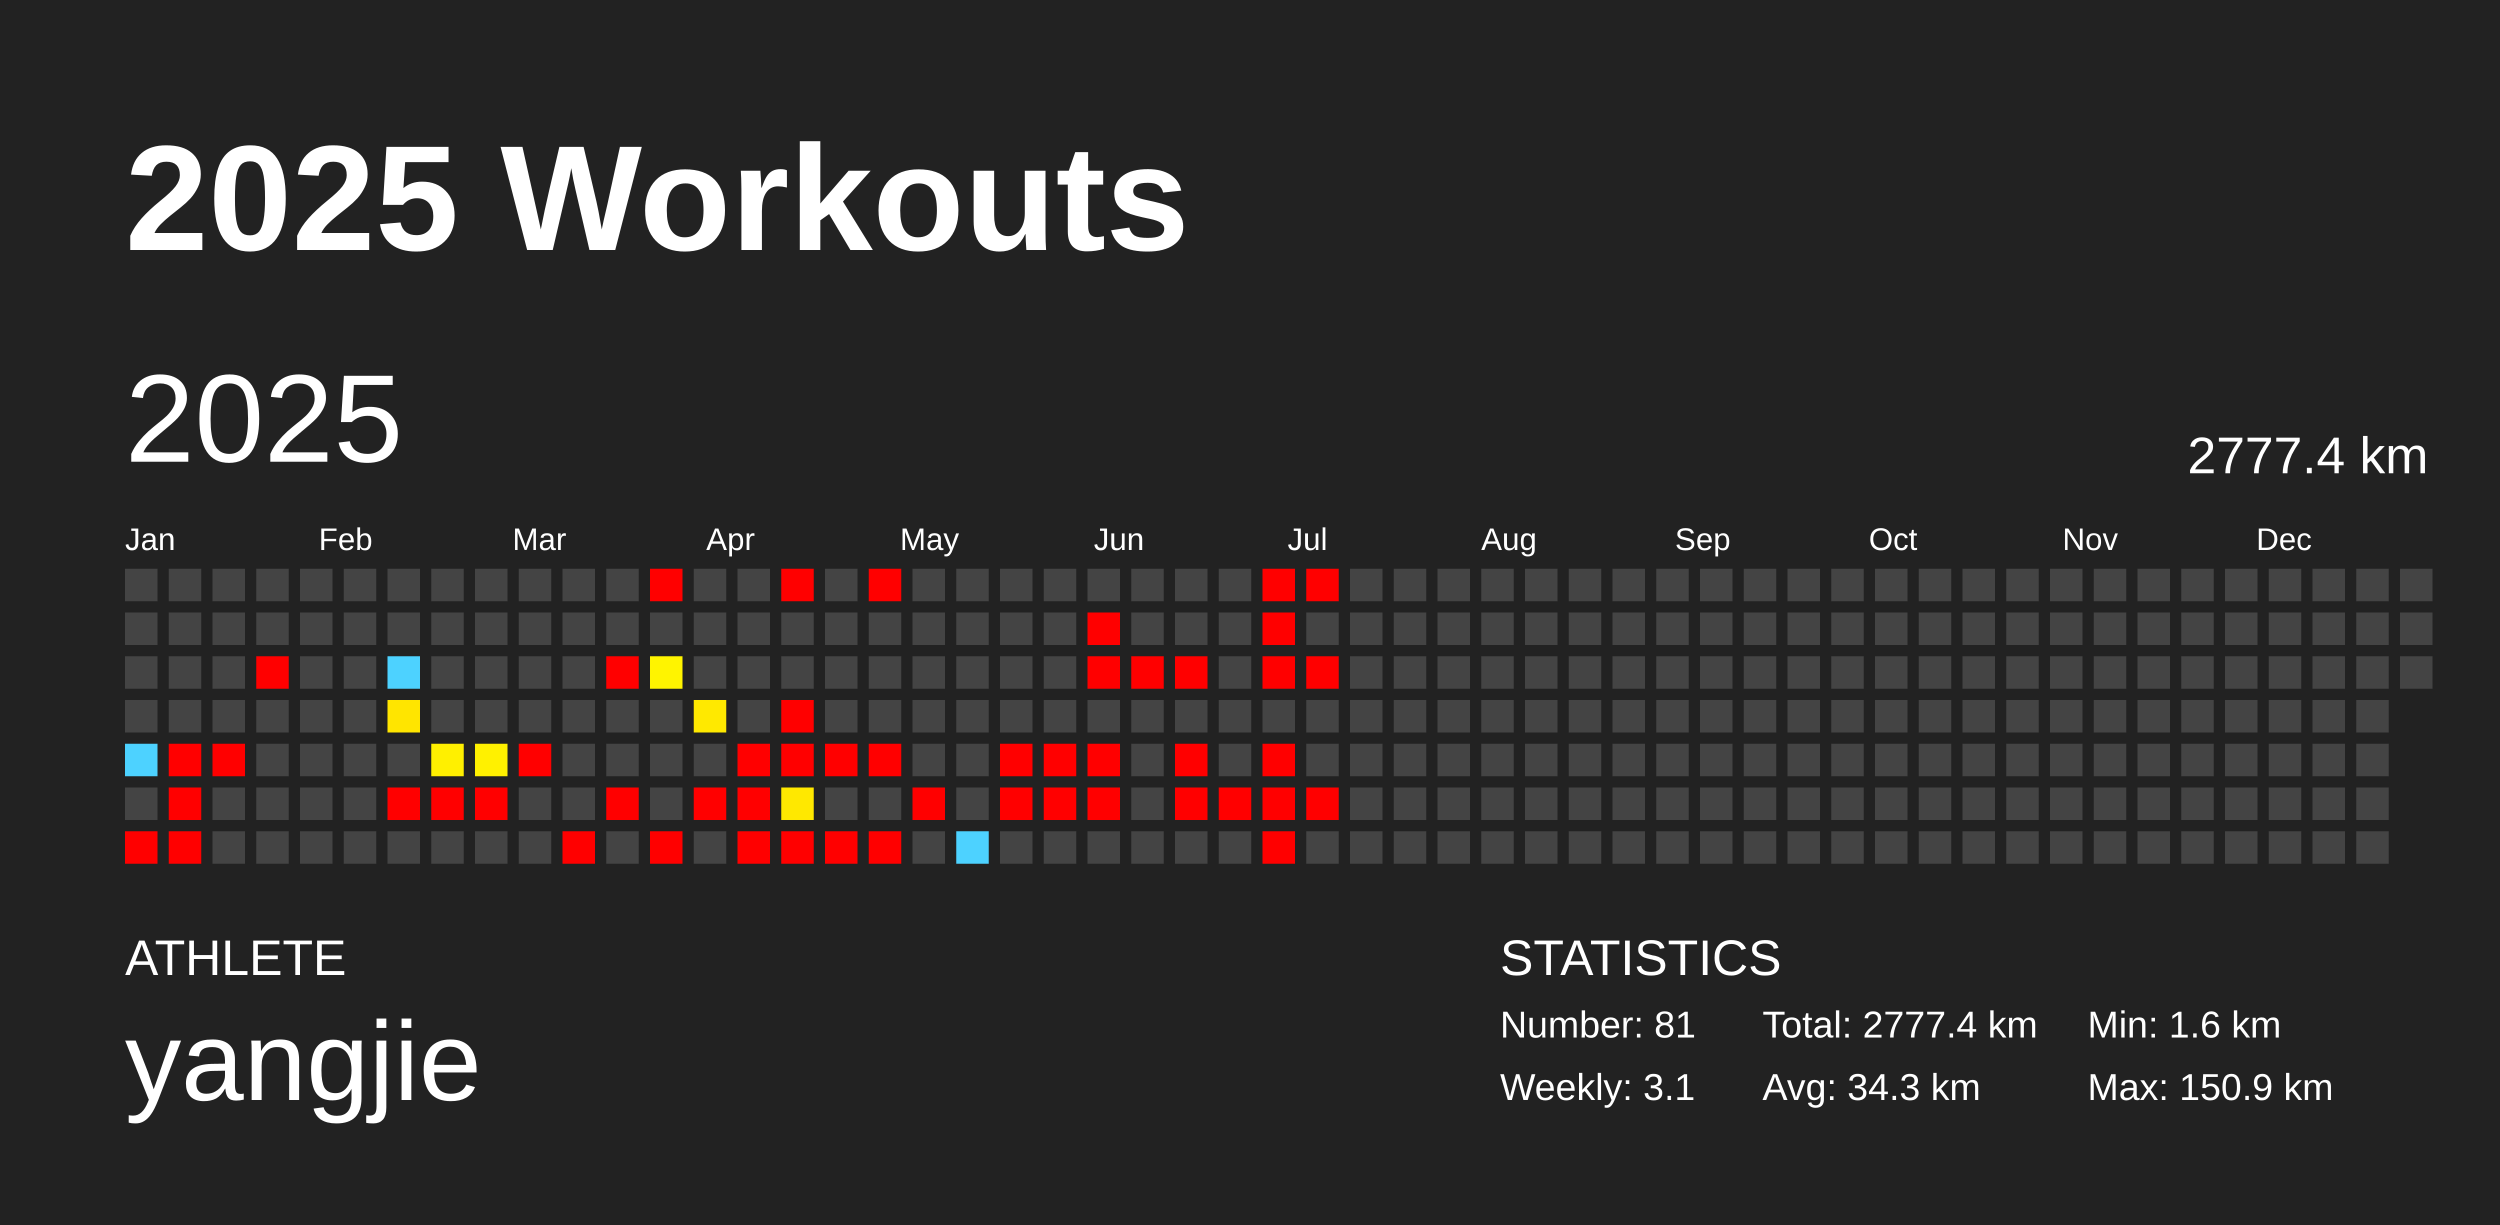
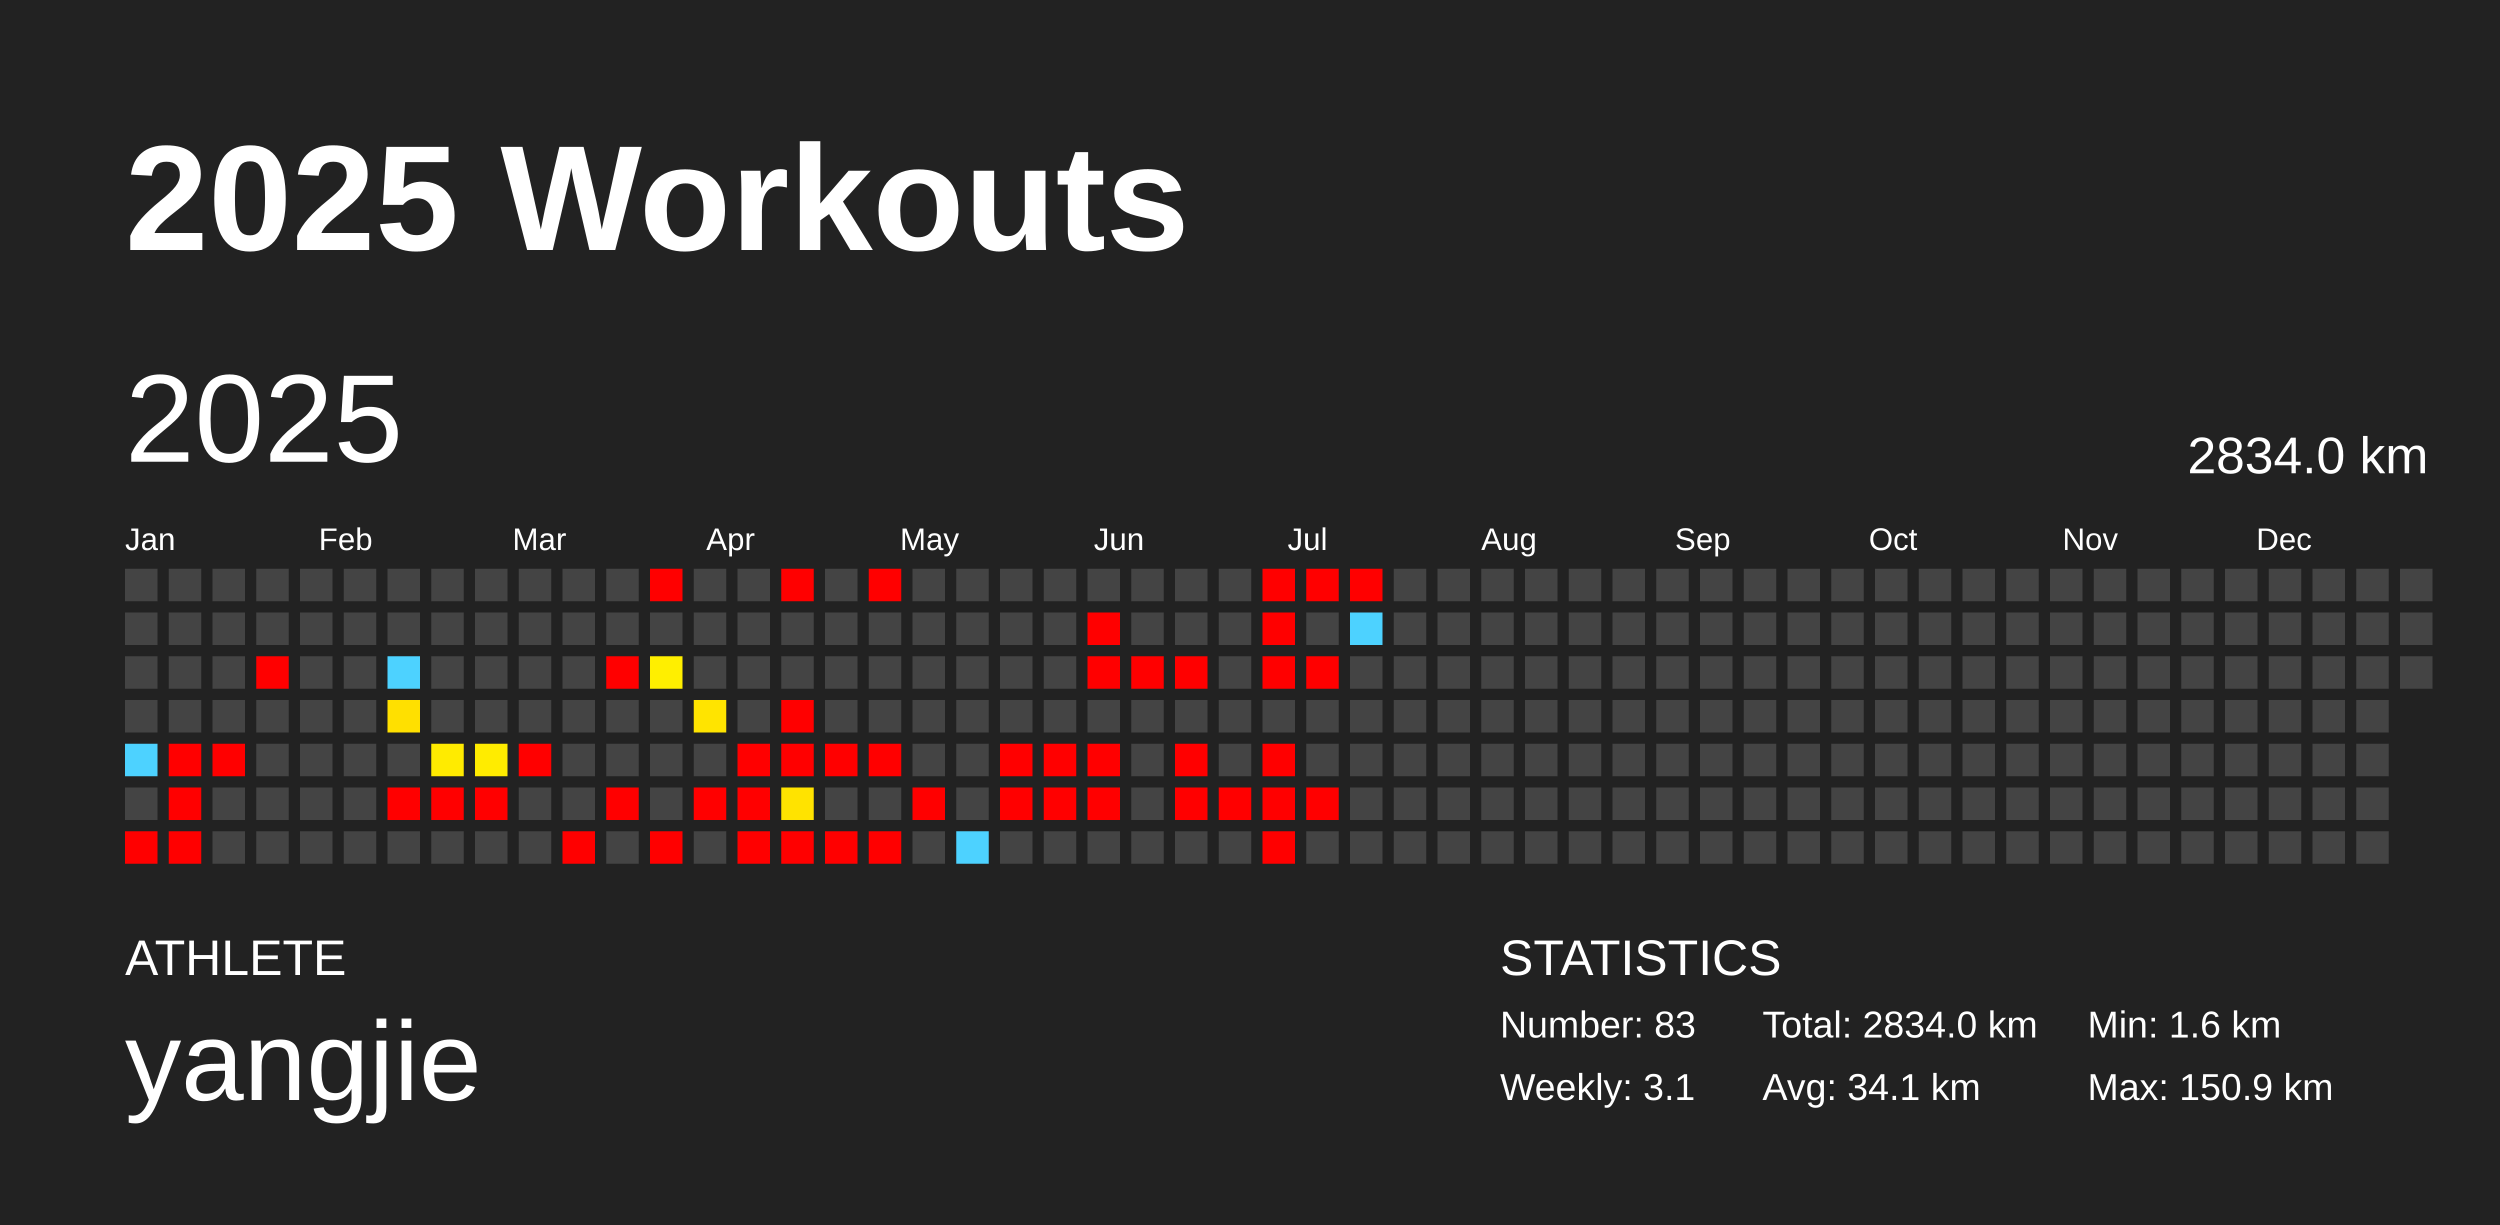
<svg xmlns="http://www.w3.org/2000/svg" baseProfile="full" height="98mm" version="1.1" viewBox="0,0,200,98" width="200mm">
  <defs />
  <rect fill="#222222" height="98" width="200" x="0" y="0" />
  <text fill="#FFFFFF" style="font-size:12px; font-family:Arial; font-weight:bold;" x="10" y="20">2025 Workouts</text>
  <text fill="#FFFFFF" style="font-size:4px; font-family:Arial" x="10" y="78">ATHLETE</text>
  <text fill="#FFFFFF" style="font-size:9px; font-family:Arial" x="10" y="88">yangjie</text>
  <text fill="#FFFFFF" style="font-size:4px; font-family:Arial" x="120" y="78">STATISTICS</text>
-   <text fill="#FFFFFF" style="font-size:3px; font-family:Arial" x="120" y="83">Number: 81</text>
+   <text fill="#FFFFFF" style="font-size:3px; font-family:Arial" x="120" y="83">Number: 83</text>
  <text fill="#FFFFFF" style="font-size:3px; font-family:Arial" x="120" y="88">Weekly: 3.1</text>
-   <text fill="#FFFFFF" style="font-size:3px; font-family:Arial" x="141" y="83">Total: 2777.4 km</text>
-   <text fill="#FFFFFF" style="font-size:3px; font-family:Arial" x="141" y="88">Avg: 34.3 km</text>
+   <text fill="#FFFFFF" style="font-size:3px; font-family:Arial" x="141" y="83">Total: 2834.0 km</text>
+   <text fill="#FFFFFF" style="font-size:3px; font-family:Arial" x="141" y="88">Avg: 34.1 km</text>
  <text fill="#FFFFFF" style="font-size:3px; font-family:Arial" x="167" y="83">Min: 1.6 km</text>
  <text fill="#FFFFFF" style="font-size:3px; font-family:Arial" x="167" y="88">Max: 150.9 km</text>
  <text dominant-baseline="hanging" fill="#FFFFFF" style="font-size:10.0px; font-family:Arial;" x="10" y="30">2025</text>
-   <text dominant-baseline="hanging" fill="#FFFFFF" style="font-size:4.125px; font-family:Arial;" x="175" y="35">2777.4 km</text>
+   <text dominant-baseline="hanging" fill="#FFFFFF" style="font-size:4.125px; font-family:Arial;" x="175" y="35">2834.0 km</text>
  <text fill="#FFFFFF" style="font-size:2.5px; font-family:Arial" x="10.0" y="44">Jan</text>
  <text fill="#FFFFFF" style="font-size:2.5px; font-family:Arial" x="25.5" y="44">Feb</text>
  <text fill="#FFFFFF" style="font-size:2.5px; font-family:Arial" x="41.0" y="44">Mar</text>
  <text fill="#FFFFFF" style="font-size:2.5px; font-family:Arial" x="56.5" y="44">Apr</text>
  <text fill="#FFFFFF" style="font-size:2.5px; font-family:Arial" x="72.0" y="44">May</text>
  <text fill="#FFFFFF" style="font-size:2.5px; font-family:Arial" x="87.5" y="44">Jun</text>
  <text fill="#FFFFFF" style="font-size:2.5px; font-family:Arial" x="103.0" y="44">Jul</text>
  <text fill="#FFFFFF" style="font-size:2.5px; font-family:Arial" x="118.5" y="44">Aug</text>
  <text fill="#FFFFFF" style="font-size:2.5px; font-family:Arial" x="134.0" y="44">Sep</text>
  <text fill="#FFFFFF" style="font-size:2.5px; font-family:Arial" x="149.5" y="44">Oct</text>
  <text fill="#FFFFFF" style="font-size:2.5px; font-family:Arial" x="165.0" y="44">Nov</text>
  <text fill="#FFFFFF" style="font-size:2.5px; font-family:Arial" x="180.5" y="44">Dec</text>
  <rect fill="#444444" height="2.6" width="2.6" x="10.0" y="45.5" />
  <rect fill="#444444" height="2.6" width="2.6" x="10.0" y="49.0" />
  <rect fill="#444444" height="2.6" width="2.6" x="10.0" y="52.5" />
  <rect fill="#444444" height="2.6" width="2.6" x="10.0" y="56.0" />
  <rect fill="#4dd2ff" height="2.6" width="2.6" x="10.0" y="59.5" />
  <rect fill="#444444" height="2.6" width="2.6" x="10.0" y="63.0" />
  <rect fill="red" height="2.6" width="2.6" x="10.0" y="66.5" />
  <rect fill="#444444" height="2.6" width="2.6" x="13.5" y="45.5" />
  <rect fill="#444444" height="2.6" width="2.6" x="13.5" y="49.0" />
  <rect fill="#444444" height="2.6" width="2.6" x="13.5" y="52.5" />
  <rect fill="#444444" height="2.6" width="2.6" x="13.5" y="56.0" />
  <rect fill="red" height="2.6" width="2.6" x="13.5" y="59.5" />
  <rect fill="red" height="2.6" width="2.6" x="13.5" y="63.0" />
  <rect fill="red" height="2.6" width="2.6" x="13.5" y="66.5" />
  <rect fill="#444444" height="2.6" width="2.6" x="17.0" y="45.5" />
  <rect fill="#444444" height="2.6" width="2.6" x="17.0" y="49.0" />
  <rect fill="#444444" height="2.6" width="2.6" x="17.0" y="52.5" />
  <rect fill="#444444" height="2.6" width="2.6" x="17.0" y="56.0" />
  <rect fill="red" height="2.6" width="2.6" x="17.0" y="59.5" />
  <rect fill="#444444" height="2.6" width="2.6" x="17.0" y="63.0" />
  <rect fill="#444444" height="2.6" width="2.6" x="17.0" y="66.5" />
  <rect fill="#444444" height="2.6" width="2.6" x="20.5" y="45.5" />
  <rect fill="#444444" height="2.6" width="2.6" x="20.5" y="49.0" />
  <rect fill="red" height="2.6" width="2.6" x="20.5" y="52.5" />
  <rect fill="#444444" height="2.6" width="2.6" x="20.5" y="56.0" />
  <rect fill="#444444" height="2.6" width="2.6" x="20.5" y="59.5" />
  <rect fill="#444444" height="2.6" width="2.6" x="20.5" y="63.0" />
  <rect fill="#444444" height="2.6" width="2.6" x="20.5" y="66.5" />
  <rect fill="#444444" height="2.6" width="2.6" x="24.0" y="45.5" />
  <rect fill="#444444" height="2.6" width="2.6" x="24.0" y="49.0" />
  <rect fill="#444444" height="2.6" width="2.6" x="24.0" y="52.5" />
  <rect fill="#444444" height="2.6" width="2.6" x="24.0" y="56.0" />
  <rect fill="#444444" height="2.6" width="2.6" x="24.0" y="59.5" />
  <rect fill="#444444" height="2.6" width="2.6" x="24.0" y="63.0" />
  <rect fill="#444444" height="2.6" width="2.6" x="24.0" y="66.5" />
  <rect fill="#444444" height="2.6" width="2.6" x="27.5" y="45.5" />
  <rect fill="#444444" height="2.6" width="2.6" x="27.5" y="49.0" />
  <rect fill="#444444" height="2.6" width="2.6" x="27.5" y="52.5" />
  <rect fill="#444444" height="2.6" width="2.6" x="27.5" y="56.0" />
  <rect fill="#444444" height="2.6" width="2.6" x="27.5" y="59.5" />
  <rect fill="#444444" height="2.6" width="2.6" x="27.5" y="63.0" />
  <rect fill="#444444" height="2.6" width="2.6" x="27.5" y="66.5" />
  <rect fill="#444444" height="2.6" width="2.6" x="31.0" y="45.5" />
  <rect fill="#444444" height="2.6" width="2.6" x="31.0" y="49.0" />
  <rect fill="#4dd2ff" height="2.6" width="2.6" x="31.0" y="52.5" />
-   <rect fill="#ffe500" height="2.6" width="2.6" x="31.0" y="56.0" />
+   <rect fill="#ffe000" height="2.6" width="2.6" x="31.0" y="56.0" />
  <rect fill="#444444" height="2.6" width="2.6" x="31.0" y="59.5" />
  <rect fill="red" height="2.6" width="2.6" x="31.0" y="63.0" />
  <rect fill="#444444" height="2.6" width="2.6" x="31.0" y="66.5" />
  <rect fill="#444444" height="2.6" width="2.6" x="34.5" y="45.5" />
  <rect fill="#444444" height="2.6" width="2.6" x="34.5" y="49.0" />
  <rect fill="#444444" height="2.6" width="2.6" x="34.5" y="52.5" />
  <rect fill="#444444" height="2.6" width="2.6" x="34.5" y="56.0" />
-   <rect fill="#fff000" height="2.6" width="2.6" x="34.5" y="59.5" />
+   <rect fill="#ffeb00" height="2.6" width="2.6" x="34.5" y="59.5" />
  <rect fill="red" height="2.6" width="2.6" x="34.5" y="63.0" />
  <rect fill="#444444" height="2.6" width="2.6" x="34.5" y="66.5" />
  <rect fill="#444444" height="2.6" width="2.6" x="38.0" y="45.5" />
  <rect fill="#444444" height="2.6" width="2.6" x="38.0" y="49.0" />
  <rect fill="#444444" height="2.6" width="2.6" x="38.0" y="52.5" />
  <rect fill="#444444" height="2.6" width="2.6" x="38.0" y="56.0" />
-   <rect fill="#fff100" height="2.6" width="2.6" x="38.0" y="59.5" />
+   <rect fill="#ffec00" height="2.6" width="2.6" x="38.0" y="59.5" />
  <rect fill="red" height="2.6" width="2.6" x="38.0" y="63.0" />
  <rect fill="#444444" height="2.6" width="2.6" x="38.0" y="66.5" />
  <rect fill="#444444" height="2.6" width="2.6" x="41.5" y="45.5" />
  <rect fill="#444444" height="2.6" width="2.6" x="41.5" y="49.0" />
  <rect fill="#444444" height="2.6" width="2.6" x="41.5" y="52.5" />
  <rect fill="#444444" height="2.6" width="2.6" x="41.5" y="56.0" />
  <rect fill="red" height="2.6" width="2.6" x="41.5" y="59.5" />
  <rect fill="#444444" height="2.6" width="2.6" x="41.5" y="63.0" />
  <rect fill="#444444" height="2.6" width="2.6" x="41.5" y="66.5" />
  <rect fill="#444444" height="2.6" width="2.6" x="45.0" y="45.5" />
  <rect fill="#444444" height="2.6" width="2.6" x="45.0" y="49.0" />
  <rect fill="#444444" height="2.6" width="2.6" x="45.0" y="52.5" />
  <rect fill="#444444" height="2.6" width="2.6" x="45.0" y="56.0" />
  <rect fill="#444444" height="2.6" width="2.6" x="45.0" y="59.5" />
  <rect fill="#444444" height="2.6" width="2.6" x="45.0" y="63.0" />
  <rect fill="red" height="2.6" width="2.6" x="45.0" y="66.5" />
  <rect fill="#444444" height="2.6" width="2.6" x="48.5" y="45.5" />
  <rect fill="#444444" height="2.6" width="2.6" x="48.5" y="49.0" />
  <rect fill="red" height="2.6" width="2.6" x="48.5" y="52.5" />
  <rect fill="#444444" height="2.6" width="2.6" x="48.5" y="56.0" />
  <rect fill="#444444" height="2.6" width="2.6" x="48.5" y="59.5" />
  <rect fill="red" height="2.6" width="2.6" x="48.5" y="63.0" />
  <rect fill="#444444" height="2.6" width="2.6" x="48.5" y="66.5" />
  <rect fill="red" height="2.6" width="2.6" x="52.0" y="45.5" />
  <rect fill="#444444" height="2.6" width="2.6" x="52.0" y="49.0" />
-   <rect fill="#fff400" height="2.6" width="2.6" x="52.0" y="52.5" />
+   <rect fill="#ffef00" height="2.6" width="2.6" x="52.0" y="52.5" />
  <rect fill="#444444" height="2.6" width="2.6" x="52.0" y="56.0" />
  <rect fill="#444444" height="2.6" width="2.6" x="52.0" y="59.5" />
  <rect fill="#444444" height="2.6" width="2.6" x="52.0" y="63.0" />
  <rect fill="red" height="2.6" width="2.6" x="52.0" y="66.5" />
  <rect fill="#444444" height="2.6" width="2.6" x="55.5" y="45.5" />
  <rect fill="#444444" height="2.6" width="2.6" x="55.5" y="49.0" />
  <rect fill="#444444" height="2.6" width="2.6" x="55.5" y="52.5" />
-   <rect fill="#ffe900" height="2.6" width="2.6" x="55.5" y="56.0" />
+   <rect fill="#ffe400" height="2.6" width="2.6" x="55.5" y="56.0" />
  <rect fill="#444444" height="2.6" width="2.6" x="55.5" y="59.5" />
  <rect fill="red" height="2.6" width="2.6" x="55.5" y="63.0" />
  <rect fill="#444444" height="2.6" width="2.6" x="55.5" y="66.5" />
  <rect fill="#444444" height="2.6" width="2.6" x="59.0" y="45.5" />
  <rect fill="#444444" height="2.6" width="2.6" x="59.0" y="49.0" />
  <rect fill="#444444" height="2.6" width="2.6" x="59.0" y="52.5" />
  <rect fill="#444444" height="2.6" width="2.6" x="59.0" y="56.0" />
  <rect fill="red" height="2.6" width="2.6" x="59.0" y="59.5" />
  <rect fill="red" height="2.6" width="2.6" x="59.0" y="63.0" />
  <rect fill="red" height="2.6" width="2.6" x="59.0" y="66.5" />
  <rect fill="red" height="2.6" width="2.6" x="62.5" y="45.5" />
  <rect fill="#444444" height="2.6" width="2.6" x="62.5" y="49.0" />
  <rect fill="#444444" height="2.6" width="2.6" x="62.5" y="52.5" />
  <rect fill="red" height="2.6" width="2.6" x="62.5" y="56.0" />
  <rect fill="red" height="2.6" width="2.6" x="62.5" y="59.5" />
-   <rect fill="#ffe800" height="2.6" width="2.6" x="62.5" y="63.0" />
+   <rect fill="#ffe300" height="2.6" width="2.6" x="62.5" y="63.0" />
  <rect fill="red" height="2.6" width="2.6" x="62.5" y="66.5" />
  <rect fill="#444444" height="2.6" width="2.6" x="66.0" y="45.5" />
  <rect fill="#444444" height="2.6" width="2.6" x="66.0" y="49.0" />
  <rect fill="#444444" height="2.6" width="2.6" x="66.0" y="52.5" />
  <rect fill="#444444" height="2.6" width="2.6" x="66.0" y="56.0" />
  <rect fill="red" height="2.6" width="2.6" x="66.0" y="59.5" />
  <rect fill="#444444" height="2.6" width="2.6" x="66.0" y="63.0" />
  <rect fill="red" height="2.6" width="2.6" x="66.0" y="66.5" />
  <rect fill="red" height="2.6" width="2.6" x="69.5" y="45.5" />
  <rect fill="#444444" height="2.6" width="2.6" x="69.5" y="49.0" />
  <rect fill="#444444" height="2.6" width="2.6" x="69.5" y="52.5" />
  <rect fill="#444444" height="2.6" width="2.6" x="69.5" y="56.0" />
  <rect fill="red" height="2.6" width="2.6" x="69.5" y="59.5" />
  <rect fill="#444444" height="2.6" width="2.6" x="69.5" y="63.0" />
  <rect fill="red" height="2.6" width="2.6" x="69.5" y="66.5" />
  <rect fill="#444444" height="2.6" width="2.6" x="73.0" y="45.5" />
  <rect fill="#444444" height="2.6" width="2.6" x="73.0" y="49.0" />
  <rect fill="#444444" height="2.6" width="2.6" x="73.0" y="52.5" />
  <rect fill="#444444" height="2.6" width="2.6" x="73.0" y="56.0" />
  <rect fill="#444444" height="2.6" width="2.6" x="73.0" y="59.5" />
  <rect fill="red" height="2.6" width="2.6" x="73.0" y="63.0" />
  <rect fill="#444444" height="2.6" width="2.6" x="73.0" y="66.5" />
  <rect fill="#444444" height="2.6" width="2.6" x="76.5" y="45.5" />
  <rect fill="#444444" height="2.6" width="2.6" x="76.5" y="49.0" />
  <rect fill="#444444" height="2.6" width="2.6" x="76.5" y="52.5" />
  <rect fill="#444444" height="2.6" width="2.6" x="76.5" y="56.0" />
  <rect fill="#444444" height="2.6" width="2.6" x="76.5" y="59.5" />
  <rect fill="#444444" height="2.6" width="2.6" x="76.5" y="63.0" />
  <rect fill="#4dd2ff" height="2.6" width="2.6" x="76.5" y="66.5" />
  <rect fill="#444444" height="2.6" width="2.6" x="80.0" y="45.5" />
  <rect fill="#444444" height="2.6" width="2.6" x="80.0" y="49.0" />
  <rect fill="#444444" height="2.6" width="2.6" x="80.0" y="52.5" />
  <rect fill="#444444" height="2.6" width="2.6" x="80.0" y="56.0" />
  <rect fill="red" height="2.6" width="2.6" x="80.0" y="59.5" />
  <rect fill="red" height="2.6" width="2.6" x="80.0" y="63.0" />
  <rect fill="#444444" height="2.6" width="2.6" x="80.0" y="66.5" />
  <rect fill="#444444" height="2.6" width="2.6" x="83.5" y="45.5" />
  <rect fill="#444444" height="2.6" width="2.6" x="83.5" y="49.0" />
  <rect fill="#444444" height="2.6" width="2.6" x="83.5" y="52.5" />
  <rect fill="#444444" height="2.6" width="2.6" x="83.5" y="56.0" />
  <rect fill="red" height="2.6" width="2.6" x="83.5" y="59.5" />
  <rect fill="red" height="2.6" width="2.6" x="83.5" y="63.0" />
  <rect fill="#444444" height="2.6" width="2.6" x="83.5" y="66.5" />
  <rect fill="#444444" height="2.6" width="2.6" x="87.0" y="45.5" />
  <rect fill="red" height="2.6" width="2.6" x="87.0" y="49.0" />
  <rect fill="red" height="2.6" width="2.6" x="87.0" y="52.5" />
  <rect fill="#444444" height="2.6" width="2.6" x="87.0" y="56.0" />
  <rect fill="red" height="2.6" width="2.6" x="87.0" y="59.5" />
  <rect fill="red" height="2.6" width="2.6" x="87.0" y="63.0" />
  <rect fill="#444444" height="2.6" width="2.6" x="87.0" y="66.5" />
  <rect fill="#444444" height="2.6" width="2.6" x="90.5" y="45.5" />
  <rect fill="#444444" height="2.6" width="2.6" x="90.5" y="49.0" />
  <rect fill="red" height="2.6" width="2.6" x="90.5" y="52.5" />
  <rect fill="#444444" height="2.6" width="2.6" x="90.5" y="56.0" />
  <rect fill="#444444" height="2.6" width="2.6" x="90.5" y="59.5" />
  <rect fill="#444444" height="2.6" width="2.6" x="90.5" y="63.0" />
  <rect fill="#444444" height="2.6" width="2.6" x="90.5" y="66.5" />
  <rect fill="#444444" height="2.6" width="2.6" x="94.0" y="45.5" />
  <rect fill="#444444" height="2.6" width="2.6" x="94.0" y="49.0" />
  <rect fill="red" height="2.6" width="2.6" x="94.0" y="52.5" />
  <rect fill="#444444" height="2.6" width="2.6" x="94.0" y="56.0" />
  <rect fill="red" height="2.6" width="2.6" x="94.0" y="59.5" />
  <rect fill="red" height="2.6" width="2.6" x="94.0" y="63.0" />
  <rect fill="#444444" height="2.6" width="2.6" x="94.0" y="66.5" />
  <rect fill="#444444" height="2.6" width="2.6" x="97.5" y="45.5" />
  <rect fill="#444444" height="2.6" width="2.6" x="97.5" y="49.0" />
  <rect fill="#444444" height="2.6" width="2.6" x="97.5" y="52.5" />
  <rect fill="#444444" height="2.6" width="2.6" x="97.5" y="56.0" />
  <rect fill="#444444" height="2.6" width="2.6" x="97.5" y="59.5" />
  <rect fill="red" height="2.6" width="2.6" x="97.5" y="63.0" />
  <rect fill="#444444" height="2.6" width="2.6" x="97.5" y="66.5" />
  <rect fill="red" height="2.6" width="2.6" x="101.0" y="45.5" />
  <rect fill="red" height="2.6" width="2.6" x="101.0" y="49.0" />
  <rect fill="red" height="2.6" width="2.6" x="101.0" y="52.5" />
  <rect fill="#444444" height="2.6" width="2.6" x="101.0" y="56.0" />
  <rect fill="red" height="2.6" width="2.6" x="101.0" y="59.5" />
  <rect fill="red" height="2.6" width="2.6" x="101.0" y="63.0" />
  <rect fill="red" height="2.6" width="2.6" x="101.0" y="66.5" />
  <rect fill="red" height="2.6" width="2.6" x="104.5" y="45.5" />
  <rect fill="#444444" height="2.6" width="2.6" x="104.5" y="49.0" />
  <rect fill="red" height="2.6" width="2.6" x="104.5" y="52.5" />
  <rect fill="#444444" height="2.6" width="2.6" x="104.5" y="56.0" />
  <rect fill="#444444" height="2.6" width="2.6" x="104.5" y="59.5" />
  <rect fill="red" height="2.6" width="2.6" x="104.5" y="63.0" />
  <rect fill="#444444" height="2.6" width="2.6" x="104.5" y="66.5" />
-   <rect fill="#444444" height="2.6" width="2.6" x="108.0" y="45.5" />
-   <rect fill="#444444" height="2.6" width="2.6" x="108.0" y="49.0" />
+   <rect fill="red" height="2.6" width="2.6" x="108.0" y="45.5" />
+   <rect fill="#4dd2ff" height="2.6" width="2.6" x="108.0" y="49.0" />
  <rect fill="#444444" height="2.6" width="2.6" x="108.0" y="52.5" />
  <rect fill="#444444" height="2.6" width="2.6" x="108.0" y="56.0" />
  <rect fill="#444444" height="2.6" width="2.6" x="108.0" y="59.5" />
  <rect fill="#444444" height="2.6" width="2.6" x="108.0" y="63.0" />
  <rect fill="#444444" height="2.6" width="2.6" x="108.0" y="66.5" />
  <rect fill="#444444" height="2.6" width="2.6" x="111.5" y="45.5" />
  <rect fill="#444444" height="2.6" width="2.6" x="111.5" y="49.0" />
  <rect fill="#444444" height="2.6" width="2.6" x="111.5" y="52.5" />
  <rect fill="#444444" height="2.6" width="2.6" x="111.5" y="56.0" />
  <rect fill="#444444" height="2.6" width="2.6" x="111.5" y="59.5" />
  <rect fill="#444444" height="2.6" width="2.6" x="111.5" y="63.0" />
  <rect fill="#444444" height="2.6" width="2.6" x="111.5" y="66.5" />
  <rect fill="#444444" height="2.6" width="2.6" x="115.0" y="45.5" />
  <rect fill="#444444" height="2.6" width="2.6" x="115.0" y="49.0" />
  <rect fill="#444444" height="2.6" width="2.6" x="115.0" y="52.5" />
  <rect fill="#444444" height="2.6" width="2.6" x="115.0" y="56.0" />
  <rect fill="#444444" height="2.6" width="2.6" x="115.0" y="59.5" />
  <rect fill="#444444" height="2.6" width="2.6" x="115.0" y="63.0" />
  <rect fill="#444444" height="2.6" width="2.6" x="115.0" y="66.5" />
  <rect fill="#444444" height="2.6" width="2.6" x="118.5" y="45.5" />
  <rect fill="#444444" height="2.6" width="2.6" x="118.5" y="49.0" />
  <rect fill="#444444" height="2.6" width="2.6" x="118.5" y="52.5" />
  <rect fill="#444444" height="2.6" width="2.6" x="118.5" y="56.0" />
  <rect fill="#444444" height="2.6" width="2.6" x="118.5" y="59.5" />
  <rect fill="#444444" height="2.6" width="2.6" x="118.5" y="63.0" />
  <rect fill="#444444" height="2.6" width="2.6" x="118.5" y="66.5" />
  <rect fill="#444444" height="2.6" width="2.6" x="122.0" y="45.5" />
  <rect fill="#444444" height="2.6" width="2.6" x="122.0" y="49.0" />
  <rect fill="#444444" height="2.6" width="2.6" x="122.0" y="52.5" />
  <rect fill="#444444" height="2.6" width="2.6" x="122.0" y="56.0" />
  <rect fill="#444444" height="2.6" width="2.6" x="122.0" y="59.5" />
  <rect fill="#444444" height="2.6" width="2.6" x="122.0" y="63.0" />
  <rect fill="#444444" height="2.6" width="2.6" x="122.0" y="66.5" />
  <rect fill="#444444" height="2.6" width="2.6" x="125.5" y="45.5" />
  <rect fill="#444444" height="2.6" width="2.6" x="125.5" y="49.0" />
  <rect fill="#444444" height="2.6" width="2.6" x="125.5" y="52.5" />
  <rect fill="#444444" height="2.6" width="2.6" x="125.5" y="56.0" />
  <rect fill="#444444" height="2.6" width="2.6" x="125.5" y="59.5" />
  <rect fill="#444444" height="2.6" width="2.6" x="125.5" y="63.0" />
  <rect fill="#444444" height="2.6" width="2.6" x="125.5" y="66.5" />
  <rect fill="#444444" height="2.6" width="2.6" x="129.0" y="45.5" />
  <rect fill="#444444" height="2.6" width="2.6" x="129.0" y="49.0" />
  <rect fill="#444444" height="2.6" width="2.6" x="129.0" y="52.5" />
  <rect fill="#444444" height="2.6" width="2.6" x="129.0" y="56.0" />
  <rect fill="#444444" height="2.6" width="2.6" x="129.0" y="59.5" />
  <rect fill="#444444" height="2.6" width="2.6" x="129.0" y="63.0" />
  <rect fill="#444444" height="2.6" width="2.6" x="129.0" y="66.5" />
  <rect fill="#444444" height="2.6" width="2.6" x="132.5" y="45.5" />
  <rect fill="#444444" height="2.6" width="2.6" x="132.5" y="49.0" />
  <rect fill="#444444" height="2.6" width="2.6" x="132.5" y="52.5" />
  <rect fill="#444444" height="2.6" width="2.6" x="132.5" y="56.0" />
  <rect fill="#444444" height="2.6" width="2.6" x="132.5" y="59.5" />
  <rect fill="#444444" height="2.6" width="2.6" x="132.5" y="63.0" />
  <rect fill="#444444" height="2.6" width="2.6" x="132.5" y="66.5" />
  <rect fill="#444444" height="2.6" width="2.6" x="136.0" y="45.5" />
  <rect fill="#444444" height="2.6" width="2.6" x="136.0" y="49.0" />
  <rect fill="#444444" height="2.6" width="2.6" x="136.0" y="52.5" />
  <rect fill="#444444" height="2.6" width="2.6" x="136.0" y="56.0" />
  <rect fill="#444444" height="2.6" width="2.6" x="136.0" y="59.5" />
  <rect fill="#444444" height="2.6" width="2.6" x="136.0" y="63.0" />
  <rect fill="#444444" height="2.6" width="2.6" x="136.0" y="66.5" />
  <rect fill="#444444" height="2.6" width="2.6" x="139.5" y="45.5" />
  <rect fill="#444444" height="2.6" width="2.6" x="139.5" y="49.0" />
  <rect fill="#444444" height="2.6" width="2.6" x="139.5" y="52.5" />
  <rect fill="#444444" height="2.6" width="2.6" x="139.5" y="56.0" />
  <rect fill="#444444" height="2.6" width="2.6" x="139.5" y="59.5" />
  <rect fill="#444444" height="2.6" width="2.6" x="139.5" y="63.0" />
  <rect fill="#444444" height="2.6" width="2.6" x="139.5" y="66.5" />
  <rect fill="#444444" height="2.6" width="2.6" x="143.0" y="45.5" />
  <rect fill="#444444" height="2.6" width="2.6" x="143.0" y="49.0" />
  <rect fill="#444444" height="2.6" width="2.6" x="143.0" y="52.5" />
  <rect fill="#444444" height="2.6" width="2.6" x="143.0" y="56.0" />
  <rect fill="#444444" height="2.6" width="2.6" x="143.0" y="59.5" />
  <rect fill="#444444" height="2.6" width="2.6" x="143.0" y="63.0" />
  <rect fill="#444444" height="2.6" width="2.6" x="143.0" y="66.5" />
  <rect fill="#444444" height="2.6" width="2.6" x="146.5" y="45.5" />
  <rect fill="#444444" height="2.6" width="2.6" x="146.5" y="49.0" />
  <rect fill="#444444" height="2.6" width="2.6" x="146.5" y="52.5" />
  <rect fill="#444444" height="2.6" width="2.6" x="146.5" y="56.0" />
  <rect fill="#444444" height="2.6" width="2.6" x="146.5" y="59.5" />
  <rect fill="#444444" height="2.6" width="2.6" x="146.5" y="63.0" />
  <rect fill="#444444" height="2.6" width="2.6" x="146.5" y="66.5" />
  <rect fill="#444444" height="2.6" width="2.6" x="150.0" y="45.5" />
  <rect fill="#444444" height="2.6" width="2.6" x="150.0" y="49.0" />
  <rect fill="#444444" height="2.6" width="2.6" x="150.0" y="52.5" />
  <rect fill="#444444" height="2.6" width="2.6" x="150.0" y="56.0" />
  <rect fill="#444444" height="2.6" width="2.6" x="150.0" y="59.5" />
  <rect fill="#444444" height="2.6" width="2.6" x="150.0" y="63.0" />
  <rect fill="#444444" height="2.6" width="2.6" x="150.0" y="66.5" />
  <rect fill="#444444" height="2.6" width="2.6" x="153.5" y="45.5" />
  <rect fill="#444444" height="2.6" width="2.6" x="153.5" y="49.0" />
  <rect fill="#444444" height="2.6" width="2.6" x="153.5" y="52.5" />
  <rect fill="#444444" height="2.6" width="2.6" x="153.5" y="56.0" />
  <rect fill="#444444" height="2.6" width="2.6" x="153.5" y="59.5" />
  <rect fill="#444444" height="2.6" width="2.6" x="153.5" y="63.0" />
  <rect fill="#444444" height="2.6" width="2.6" x="153.5" y="66.5" />
  <rect fill="#444444" height="2.6" width="2.6" x="157.0" y="45.5" />
  <rect fill="#444444" height="2.6" width="2.6" x="157.0" y="49.0" />
  <rect fill="#444444" height="2.6" width="2.6" x="157.0" y="52.5" />
  <rect fill="#444444" height="2.6" width="2.6" x="157.0" y="56.0" />
  <rect fill="#444444" height="2.6" width="2.6" x="157.0" y="59.5" />
  <rect fill="#444444" height="2.6" width="2.6" x="157.0" y="63.0" />
  <rect fill="#444444" height="2.6" width="2.6" x="157.0" y="66.5" />
  <rect fill="#444444" height="2.6" width="2.6" x="160.5" y="45.5" />
  <rect fill="#444444" height="2.6" width="2.6" x="160.5" y="49.0" />
  <rect fill="#444444" height="2.6" width="2.6" x="160.5" y="52.5" />
  <rect fill="#444444" height="2.6" width="2.6" x="160.5" y="56.0" />
  <rect fill="#444444" height="2.6" width="2.6" x="160.5" y="59.5" />
  <rect fill="#444444" height="2.6" width="2.6" x="160.5" y="63.0" />
  <rect fill="#444444" height="2.6" width="2.6" x="160.5" y="66.5" />
  <rect fill="#444444" height="2.6" width="2.6" x="164.0" y="45.5" />
  <rect fill="#444444" height="2.6" width="2.6" x="164.0" y="49.0" />
  <rect fill="#444444" height="2.6" width="2.6" x="164.0" y="52.5" />
  <rect fill="#444444" height="2.6" width="2.6" x="164.0" y="56.0" />
  <rect fill="#444444" height="2.6" width="2.6" x="164.0" y="59.5" />
  <rect fill="#444444" height="2.6" width="2.6" x="164.0" y="63.0" />
  <rect fill="#444444" height="2.6" width="2.6" x="164.0" y="66.5" />
  <rect fill="#444444" height="2.6" width="2.6" x="167.5" y="45.5" />
  <rect fill="#444444" height="2.6" width="2.6" x="167.5" y="49.0" />
  <rect fill="#444444" height="2.6" width="2.6" x="167.5" y="52.5" />
  <rect fill="#444444" height="2.6" width="2.6" x="167.5" y="56.0" />
  <rect fill="#444444" height="2.6" width="2.6" x="167.5" y="59.5" />
  <rect fill="#444444" height="2.6" width="2.6" x="167.5" y="63.0" />
  <rect fill="#444444" height="2.6" width="2.6" x="167.5" y="66.5" />
  <rect fill="#444444" height="2.6" width="2.6" x="171.0" y="45.5" />
  <rect fill="#444444" height="2.6" width="2.6" x="171.0" y="49.0" />
  <rect fill="#444444" height="2.6" width="2.6" x="171.0" y="52.5" />
  <rect fill="#444444" height="2.6" width="2.6" x="171.0" y="56.0" />
  <rect fill="#444444" height="2.6" width="2.6" x="171.0" y="59.5" />
  <rect fill="#444444" height="2.6" width="2.6" x="171.0" y="63.0" />
  <rect fill="#444444" height="2.6" width="2.6" x="171.0" y="66.5" />
  <rect fill="#444444" height="2.6" width="2.6" x="174.5" y="45.5" />
  <rect fill="#444444" height="2.6" width="2.6" x="174.5" y="49.0" />
  <rect fill="#444444" height="2.6" width="2.6" x="174.5" y="52.5" />
  <rect fill="#444444" height="2.6" width="2.6" x="174.5" y="56.0" />
  <rect fill="#444444" height="2.6" width="2.6" x="174.5" y="59.5" />
  <rect fill="#444444" height="2.6" width="2.6" x="174.5" y="63.0" />
  <rect fill="#444444" height="2.6" width="2.6" x="174.5" y="66.5" />
  <rect fill="#444444" height="2.6" width="2.6" x="178.0" y="45.5" />
  <rect fill="#444444" height="2.6" width="2.6" x="178.0" y="49.0" />
  <rect fill="#444444" height="2.6" width="2.6" x="178.0" y="52.5" />
  <rect fill="#444444" height="2.6" width="2.6" x="178.0" y="56.0" />
  <rect fill="#444444" height="2.6" width="2.6" x="178.0" y="59.5" />
  <rect fill="#444444" height="2.6" width="2.6" x="178.0" y="63.0" />
  <rect fill="#444444" height="2.6" width="2.6" x="178.0" y="66.5" />
  <rect fill="#444444" height="2.6" width="2.6" x="181.5" y="45.5" />
  <rect fill="#444444" height="2.6" width="2.6" x="181.5" y="49.0" />
  <rect fill="#444444" height="2.6" width="2.6" x="181.5" y="52.5" />
  <rect fill="#444444" height="2.6" width="2.6" x="181.5" y="56.0" />
  <rect fill="#444444" height="2.6" width="2.6" x="181.5" y="59.5" />
  <rect fill="#444444" height="2.6" width="2.6" x="181.5" y="63.0" />
  <rect fill="#444444" height="2.6" width="2.6" x="181.5" y="66.5" />
  <rect fill="#444444" height="2.6" width="2.6" x="185.0" y="45.5" />
  <rect fill="#444444" height="2.6" width="2.6" x="185.0" y="49.0" />
  <rect fill="#444444" height="2.6" width="2.6" x="185.0" y="52.5" />
  <rect fill="#444444" height="2.6" width="2.6" x="185.0" y="56.0" />
  <rect fill="#444444" height="2.6" width="2.6" x="185.0" y="59.5" />
  <rect fill="#444444" height="2.6" width="2.6" x="185.0" y="63.0" />
  <rect fill="#444444" height="2.6" width="2.6" x="185.0" y="66.5" />
  <rect fill="#444444" height="2.6" width="2.6" x="188.5" y="45.5" />
  <rect fill="#444444" height="2.6" width="2.6" x="188.5" y="49.0" />
  <rect fill="#444444" height="2.6" width="2.6" x="188.5" y="52.5" />
  <rect fill="#444444" height="2.6" width="2.6" x="188.5" y="56.0" />
  <rect fill="#444444" height="2.6" width="2.6" x="188.5" y="59.5" />
  <rect fill="#444444" height="2.6" width="2.6" x="188.5" y="63.0" />
  <rect fill="#444444" height="2.6" width="2.6" x="188.5" y="66.5" />
  <rect fill="#444444" height="2.6" width="2.6" x="192.0" y="45.5" />
  <rect fill="#444444" height="2.6" width="2.6" x="192.0" y="49.0" />
  <rect fill="#444444" height="2.6" width="2.6" x="192.0" y="52.5" />
</svg>
